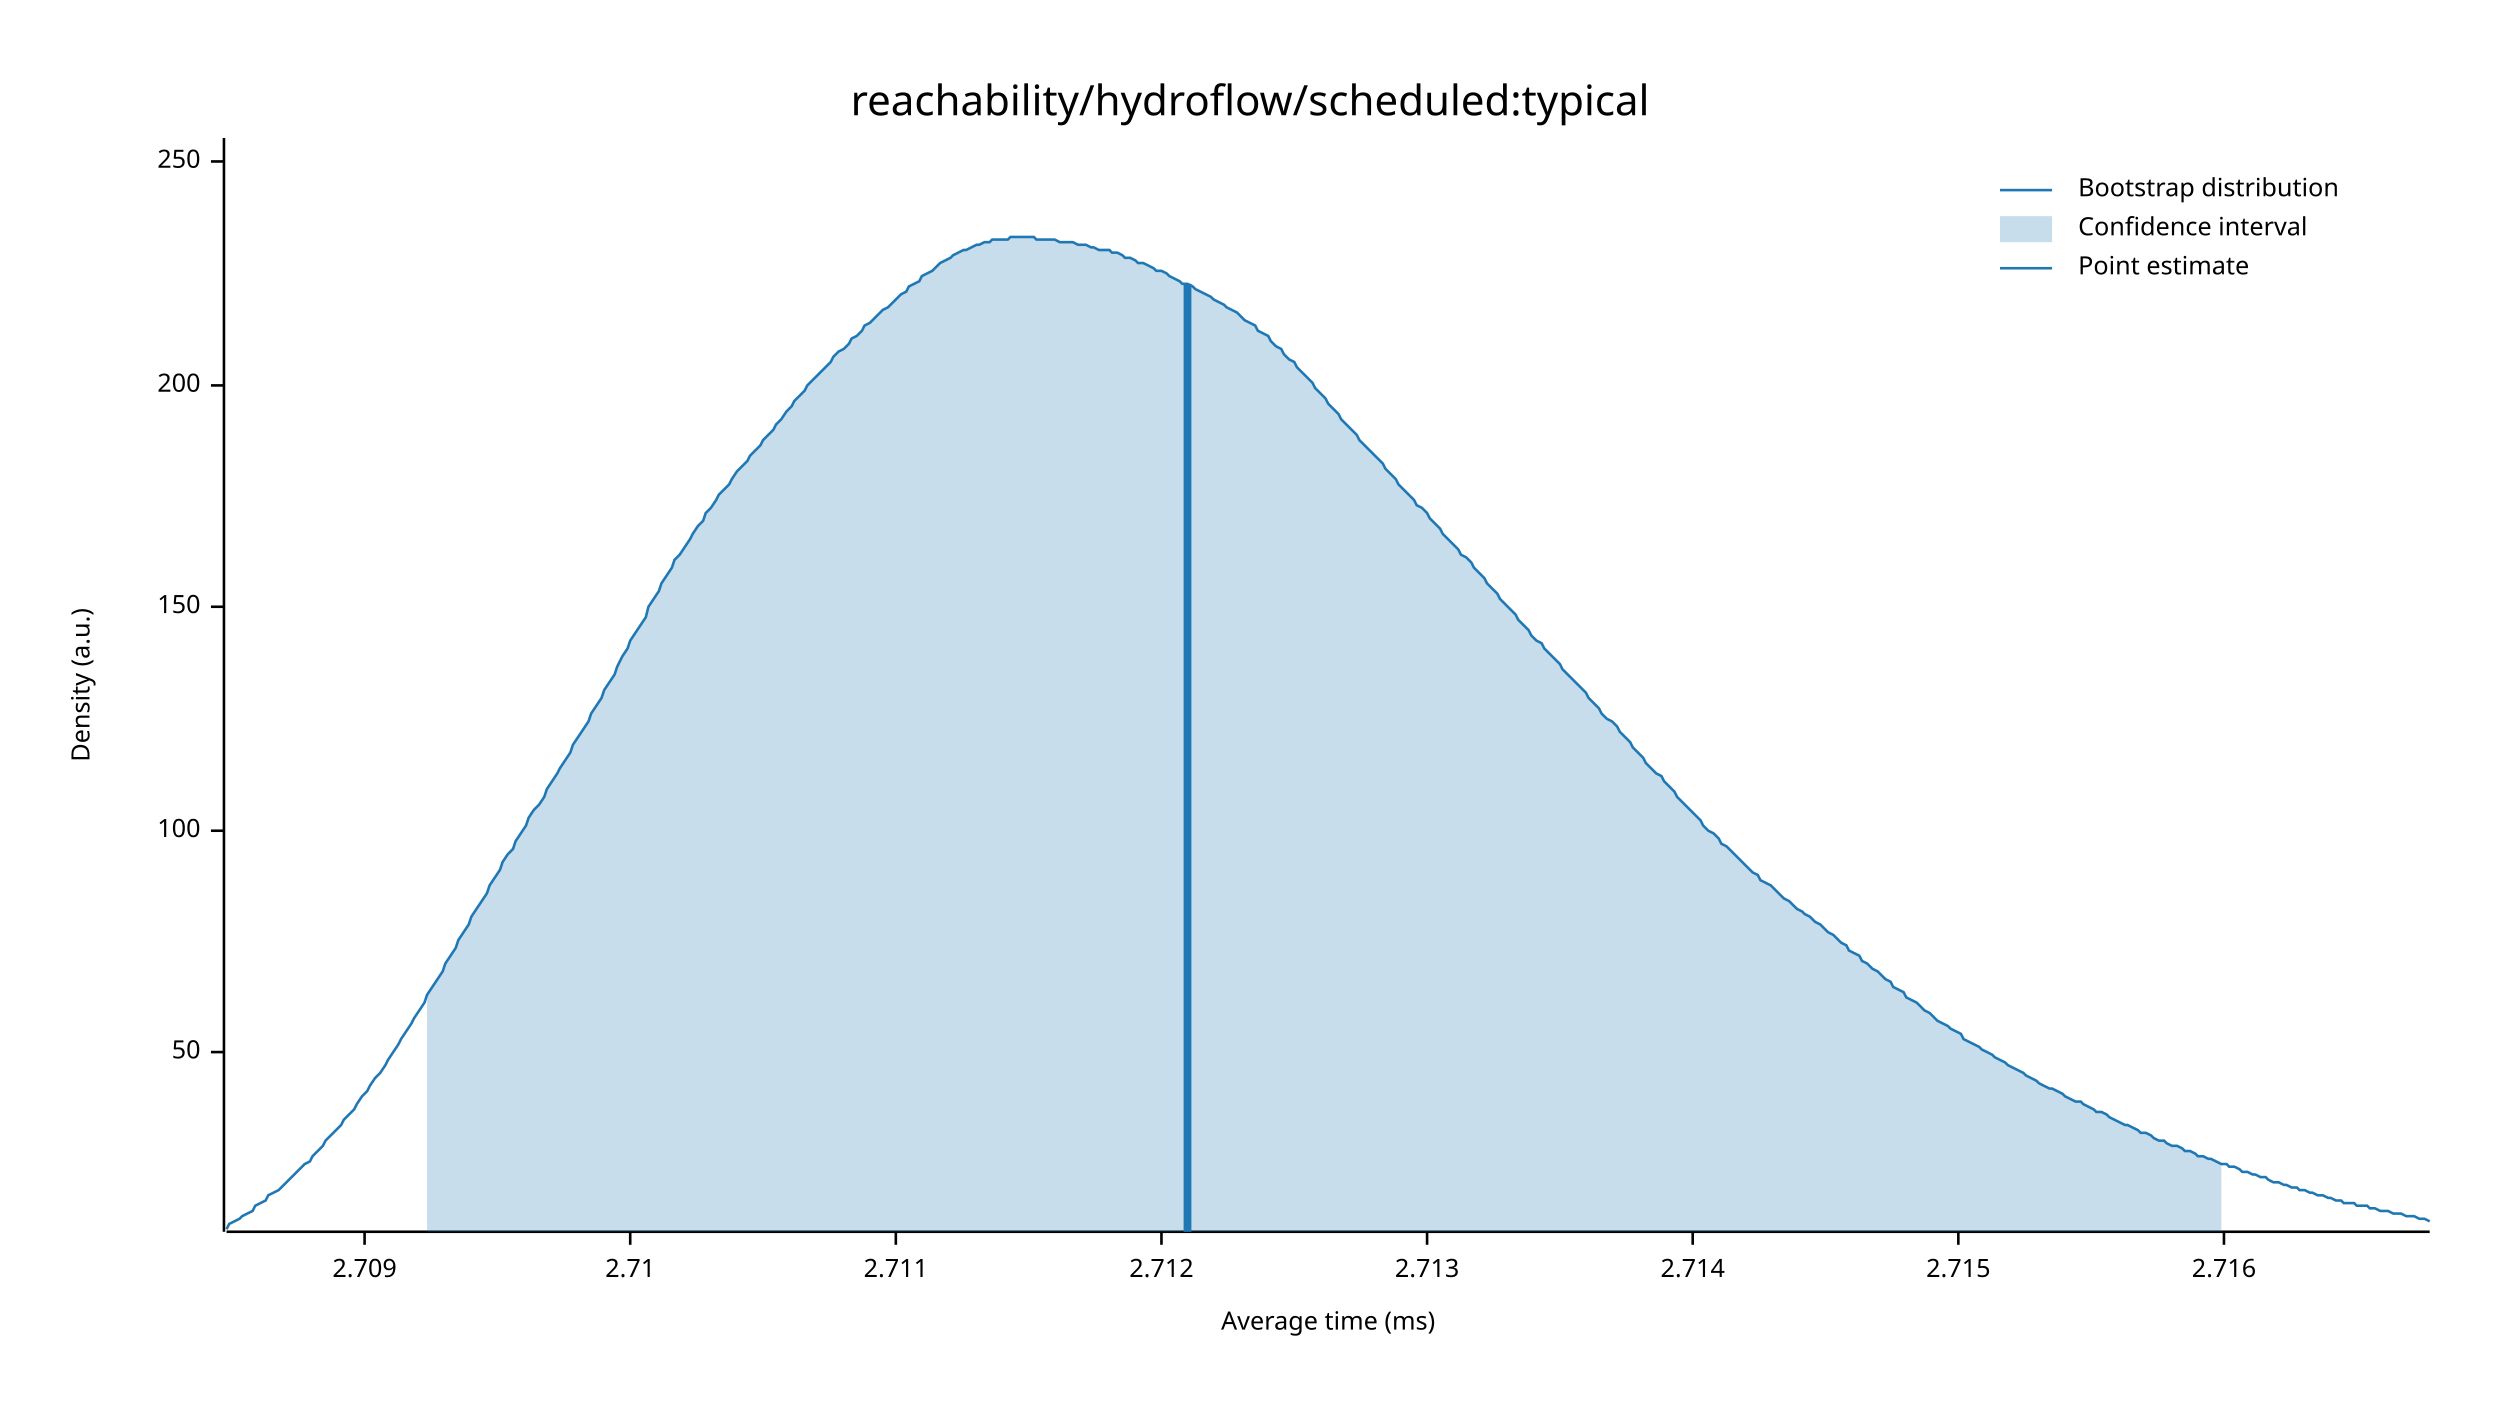
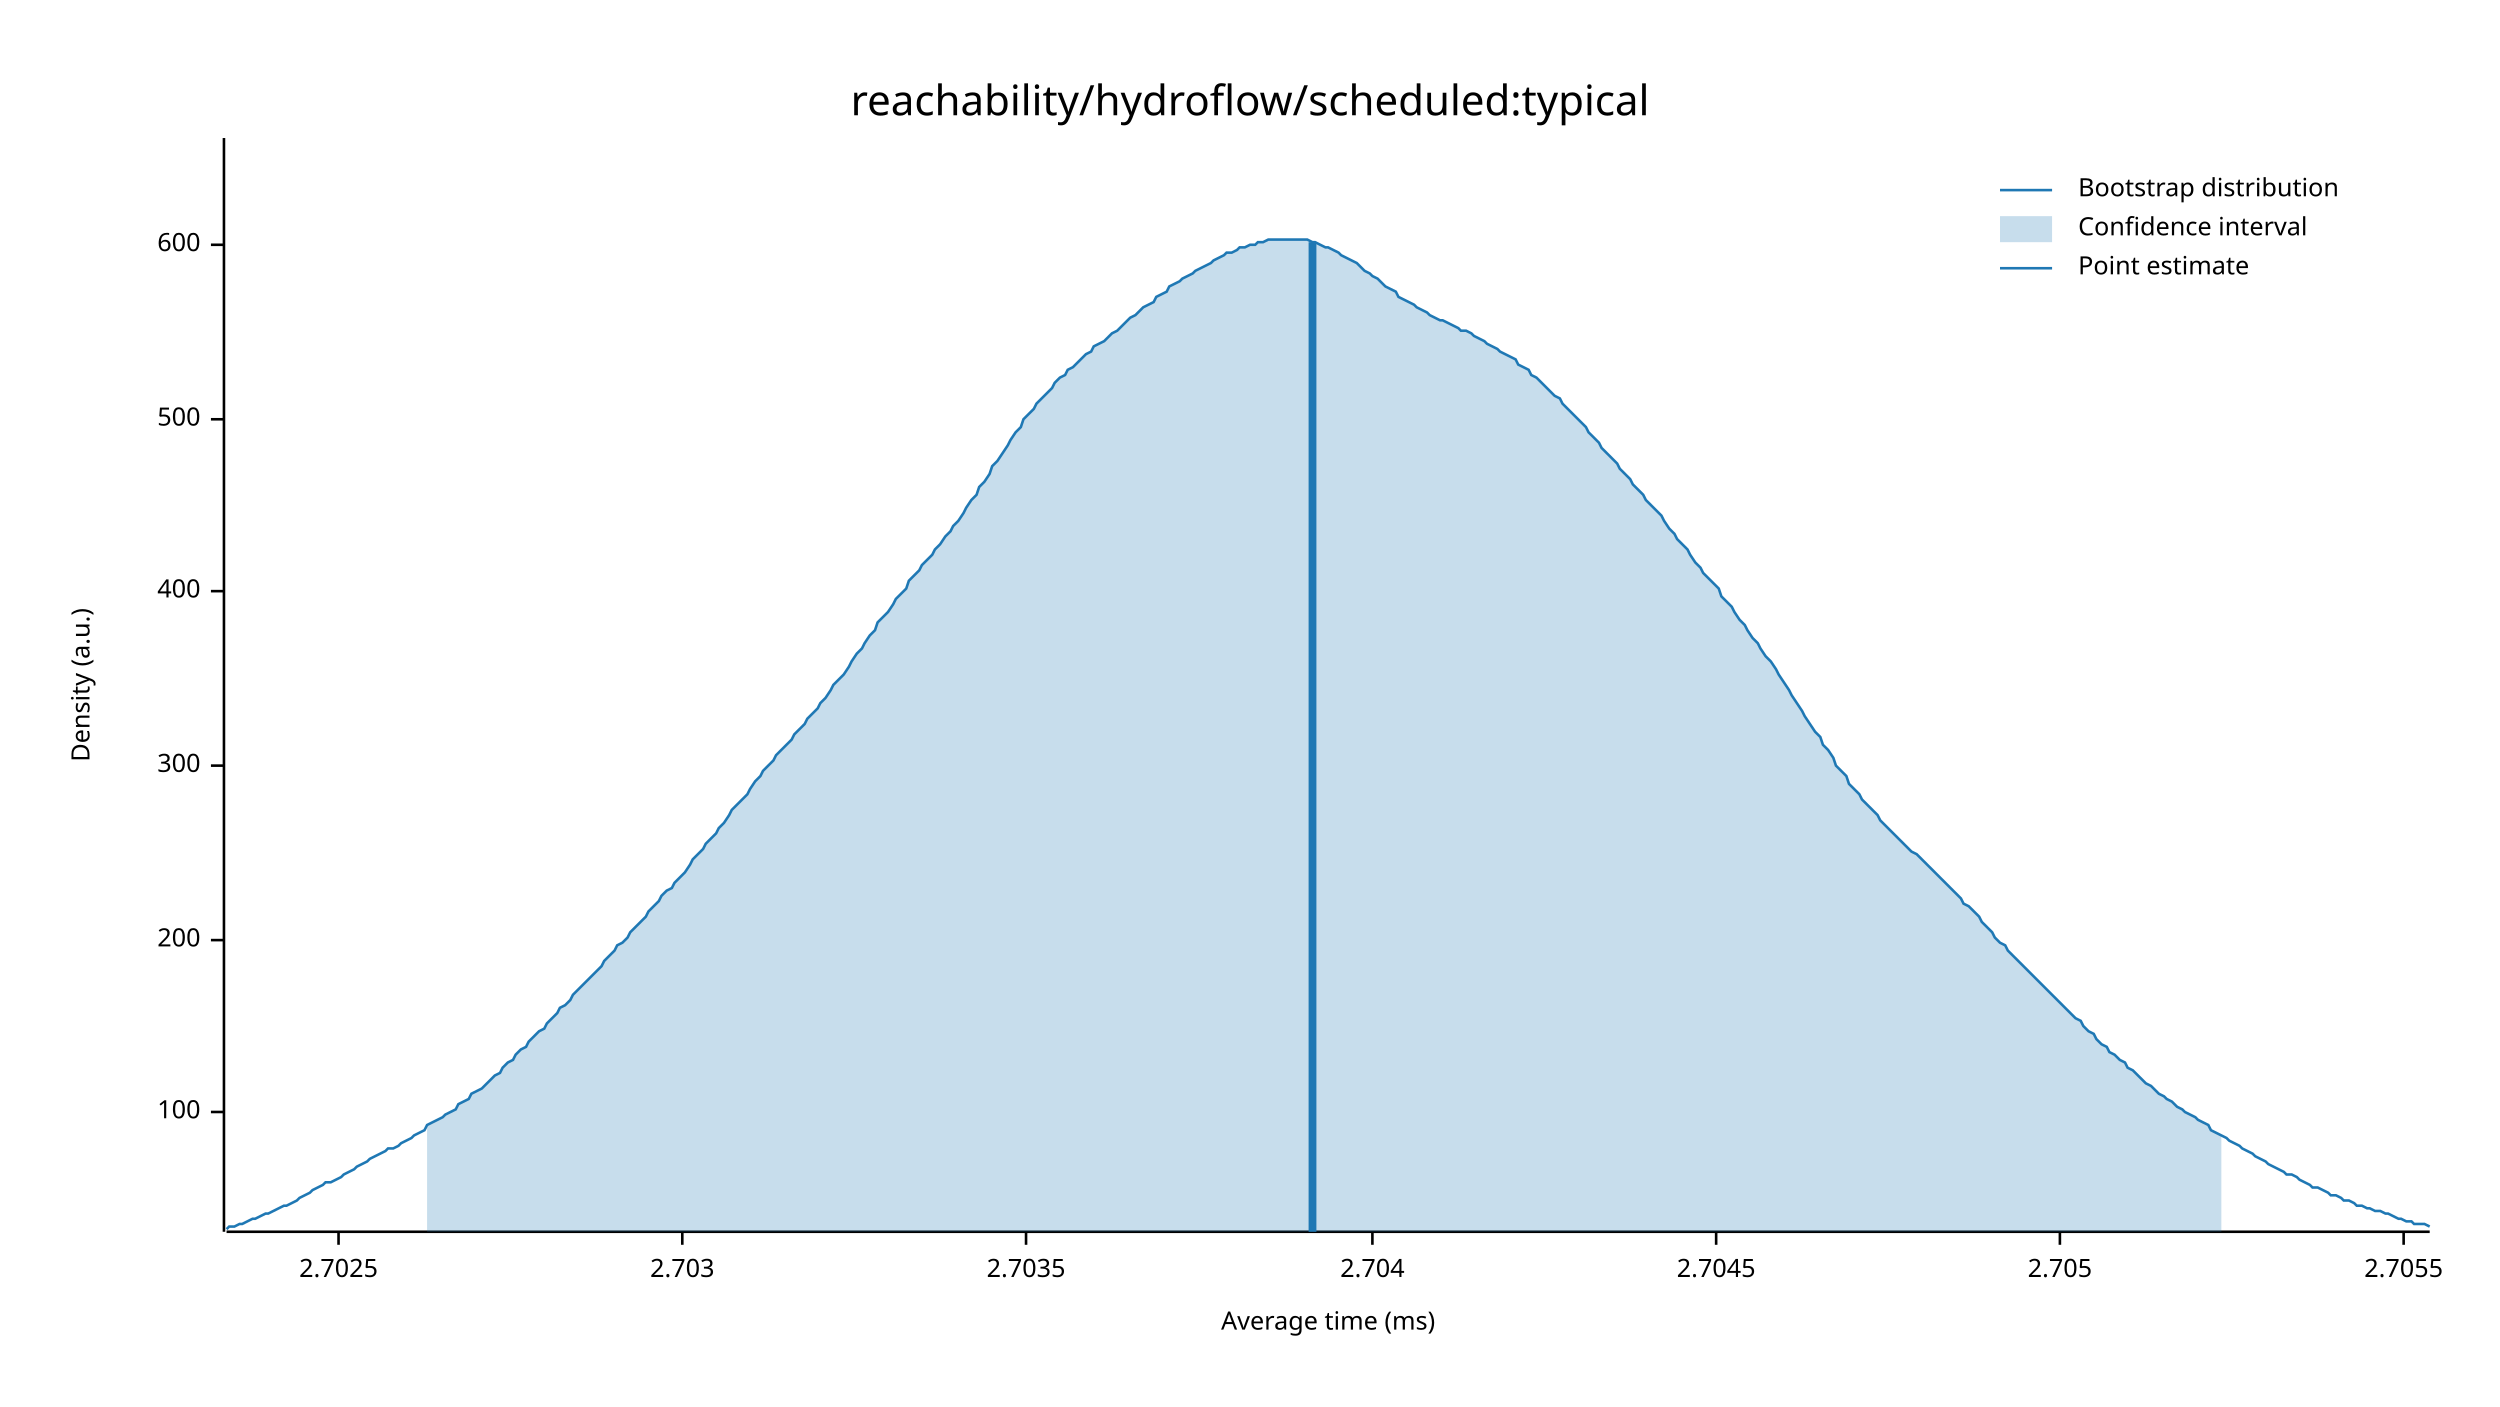
<svg xmlns="http://www.w3.org/2000/svg" width="960" height="540" viewBox="0 0 960 540">
  <text x="480" y="32" dy="0.76em" text-anchor="middle" font-family="sans-serif" font-size="16.129" opacity="1" fill="#000000">
reachability/hydroflow/scheduled:typical
</text>
  <text x="27" y="263" dy="0.76em" text-anchor="middle" font-family="sans-serif" font-size="9.677" opacity="1" fill="#000000" transform="rotate(270, 27, 263)">
Density (a.u.)
</text>
  <text x="510" y="513" dy="-0.5ex" text-anchor="middle" font-family="sans-serif" font-size="9.677" opacity="1" fill="#000000">
Average time (ms)
</text>
  <polyline fill="none" opacity="1" stroke="#000000" stroke-width="1" points="86,53 86,473 " />
-   <text x="77" y="404" dy="0.5ex" text-anchor="end" font-family="sans-serif" font-size="9.677" opacity="1" fill="#000000">
- 50
- </text>
-   <polyline fill="none" opacity="1" stroke="#000000" stroke-width="1" points="81,404 86,404 " />
-   <text x="77" y="319" dy="0.5ex" text-anchor="end" font-family="sans-serif" font-size="9.677" opacity="1" fill="#000000">
+   <text x="77" y="427" dy="0.5ex" text-anchor="end" font-family="sans-serif" font-size="9.677" opacity="1" fill="#000000">
100
</text>
-   <polyline fill="none" opacity="1" stroke="#000000" stroke-width="1" points="81,319 86,319 " />
-   <text x="77" y="233" dy="0.5ex" text-anchor="end" font-family="sans-serif" font-size="9.677" opacity="1" fill="#000000">
- 150
- </text>
-   <polyline fill="none" opacity="1" stroke="#000000" stroke-width="1" points="81,233 86,233 " />
-   <text x="77" y="148" dy="0.5ex" text-anchor="end" font-family="sans-serif" font-size="9.677" opacity="1" fill="#000000">
+   <polyline fill="none" opacity="1" stroke="#000000" stroke-width="1" points="81,427 86,427 " />
+   <text x="77" y="361" dy="0.5ex" text-anchor="end" font-family="sans-serif" font-size="9.677" opacity="1" fill="#000000">
200
</text>
-   <polyline fill="none" opacity="1" stroke="#000000" stroke-width="1" points="81,148 86,148 " />
-   <text x="77" y="62" dy="0.5ex" text-anchor="end" font-family="sans-serif" font-size="9.677" opacity="1" fill="#000000">
- 250
+   <polyline fill="none" opacity="1" stroke="#000000" stroke-width="1" points="81,361 86,361 " />
+   <text x="77" y="294" dy="0.5ex" text-anchor="end" font-family="sans-serif" font-size="9.677" opacity="1" fill="#000000">
+ 300
</text>
-   <polyline fill="none" opacity="1" stroke="#000000" stroke-width="1" points="81,62 86,62 " />
+   <polyline fill="none" opacity="1" stroke="#000000" stroke-width="1" points="81,294 86,294 " />
+   <text x="77" y="227" dy="0.5ex" text-anchor="end" font-family="sans-serif" font-size="9.677" opacity="1" fill="#000000">
+ 400
+ </text>
+   <polyline fill="none" opacity="1" stroke="#000000" stroke-width="1" points="81,227 86,227 " />
+   <text x="77" y="161" dy="0.5ex" text-anchor="end" font-family="sans-serif" font-size="9.677" opacity="1" fill="#000000">
+ 500
+ </text>
+   <polyline fill="none" opacity="1" stroke="#000000" stroke-width="1" points="81,161 86,161 " />
+   <text x="77" y="94" dy="0.5ex" text-anchor="end" font-family="sans-serif" font-size="9.677" opacity="1" fill="#000000">
+ 600
+ </text>
+   <polyline fill="none" opacity="1" stroke="#000000" stroke-width="1" points="81,94 86,94 " />
  <polyline fill="none" opacity="1" stroke="#000000" stroke-width="1" points="87,473 933,473 " />
-   <text x="140" y="483" dy="0.76em" text-anchor="middle" font-family="sans-serif" font-size="9.677" opacity="1" fill="#000000">
- 2.709
+   <text x="130" y="483" dy="0.76em" text-anchor="middle" font-family="sans-serif" font-size="9.677" opacity="1" fill="#000000">
+ 2.7025
</text>
-   <polyline fill="none" opacity="1" stroke="#000000" stroke-width="1" points="140,473 140,478 " />
-   <text x="242" y="483" dy="0.76em" text-anchor="middle" font-family="sans-serif" font-size="9.677" opacity="1" fill="#000000">
- 2.71
+   <polyline fill="none" opacity="1" stroke="#000000" stroke-width="1" points="130,473 130,478 " />
+   <text x="262" y="483" dy="0.76em" text-anchor="middle" font-family="sans-serif" font-size="9.677" opacity="1" fill="#000000">
+ 2.703
</text>
-   <polyline fill="none" opacity="1" stroke="#000000" stroke-width="1" points="242,473 242,478 " />
-   <text x="344" y="483" dy="0.76em" text-anchor="middle" font-family="sans-serif" font-size="9.677" opacity="1" fill="#000000">
- 2.711
+   <polyline fill="none" opacity="1" stroke="#000000" stroke-width="1" points="262,473 262,478 " />
+   <text x="394" y="483" dy="0.76em" text-anchor="middle" font-family="sans-serif" font-size="9.677" opacity="1" fill="#000000">
+ 2.7035
</text>
-   <polyline fill="none" opacity="1" stroke="#000000" stroke-width="1" points="344,473 344,478 " />
-   <text x="446" y="483" dy="0.76em" text-anchor="middle" font-family="sans-serif" font-size="9.677" opacity="1" fill="#000000">
- 2.712
+   <polyline fill="none" opacity="1" stroke="#000000" stroke-width="1" points="394,473 394,478 " />
+   <text x="527" y="483" dy="0.76em" text-anchor="middle" font-family="sans-serif" font-size="9.677" opacity="1" fill="#000000">
+ 2.704
</text>
-   <polyline fill="none" opacity="1" stroke="#000000" stroke-width="1" points="446,473 446,478 " />
-   <text x="548" y="483" dy="0.76em" text-anchor="middle" font-family="sans-serif" font-size="9.677" opacity="1" fill="#000000">
- 2.713
+   <polyline fill="none" opacity="1" stroke="#000000" stroke-width="1" points="527,473 527,478 " />
+   <text x="659" y="483" dy="0.76em" text-anchor="middle" font-family="sans-serif" font-size="9.677" opacity="1" fill="#000000">
+ 2.7045
</text>
-   <polyline fill="none" opacity="1" stroke="#000000" stroke-width="1" points="548,473 548,478 " />
-   <text x="650" y="483" dy="0.76em" text-anchor="middle" font-family="sans-serif" font-size="9.677" opacity="1" fill="#000000">
- 2.714
+   <polyline fill="none" opacity="1" stroke="#000000" stroke-width="1" points="659,473 659,478 " />
+   <text x="791" y="483" dy="0.76em" text-anchor="middle" font-family="sans-serif" font-size="9.677" opacity="1" fill="#000000">
+ 2.705
</text>
-   <polyline fill="none" opacity="1" stroke="#000000" stroke-width="1" points="650,473 650,478 " />
-   <text x="752" y="483" dy="0.76em" text-anchor="middle" font-family="sans-serif" font-size="9.677" opacity="1" fill="#000000">
- 2.715
+   <polyline fill="none" opacity="1" stroke="#000000" stroke-width="1" points="791,473 791,478 " />
+   <text x="923" y="483" dy="0.76em" text-anchor="middle" font-family="sans-serif" font-size="9.677" opacity="1" fill="#000000">
+ 2.7055
</text>
-   <polyline fill="none" opacity="1" stroke="#000000" stroke-width="1" points="752,473 752,478 " />
-   <text x="854" y="483" dy="0.76em" text-anchor="middle" font-family="sans-serif" font-size="9.677" opacity="1" fill="#000000">
- 2.716
- </text>
-   <polyline fill="none" opacity="1" stroke="#000000" stroke-width="1" points="854,473 854,478 " />
-   <polyline fill="none" opacity="1" stroke="#1F78B4" stroke-width="1" points="87,472 88,470 90,469 92,468 93,467 95,466 97,465 98,463 100,462 102,461 103,459 105,458 107,457 109,455 110,454 112,452 114,450 115,449 117,447 119,446 120,444 122,442 124,440 125,438 127,436 129,434 131,432 132,430 134,428 136,426 137,424 139,421 141,419 142,417 144,414 146,412 148,409 149,407 151,404 153,401 154,399 156,396 158,393 159,391 161,388 163,385 164,382 166,379 168,376 170,373 171,370 173,367 175,364 176,361 178,358 180,355 181,352 183,349 185,346 187,343 188,340 190,337 192,334 193,331 195,328 197,326 198,323 200,320 202,317 203,314 205,311 207,309 209,306 210,303 212,300 214,297 215,295 217,292 219,289 220,286 222,283 224,280 226,277 227,274 229,271 231,268 232,265 234,262 236,259 237,256 239,252 241,249 242,246 244,243 246,240 248,237 249,233 251,230 253,227 254,224 256,221 258,218 259,215 261,213 263,210 265,207 266,205 268,202 270,200 271,197 273,195 275,192 276,190 278,188 280,186 281,184 283,181 285,179 287,177 288,175 290,173 292,171 293,169 295,167 297,165 298,163 300,161 302,158 304,156 305,154 307,152 309,150 310,148 312,146 314,144 315,143 317,141 319,139 320,137 322,135 324,134 326,132 327,130 329,129 331,127 332,125 334,124 336,122 337,121 339,119 341,118 343,116 344,115 346,113 348,112 349,110 351,109 353,108 354,106 356,105 358,104 359,103 361,101 363,100 365,99 366,98 368,97 370,96 371,96 373,95 375,94 376,94 378,93 380,93 381,92 383,92 385,92 387,92 388,91 390,91 392,91 393,91 395,91 397,91 398,92 400,92 402,92 404,92 405,92 407,93 409,93 410,93 412,93 414,94 415,94 417,94 419,95 420,95 422,96 424,96 426,96 427,97 429,97 431,98 432,99 434,99 436,100 437,101 439,101 441,102 443,103 444,104 446,104 448,105 449,106 451,107 453,108 454,109 456,109 458,110 459,111 461,112 463,113 465,114 466,115 468,116 470,117 471,118 473,119 475,120 476,121 478,123 480,124 482,125 483,127 485,128 487,129 488,131 490,133 492,134 493,136 495,138 497,139 498,141 500,143 502,145 504,147 505,149 507,151 509,153 510,155 512,157 514,159 515,161 517,163 519,165 521,167 522,169 524,171 526,173 527,174 529,176 531,178 532,180 534,182 536,184 537,186 539,188 541,190 543,192 544,194 546,195 548,197 549,199 551,201 553,203 554,205 556,207 558,209 560,211 561,213 563,214 565,216 566,218 568,220 570,222 571,224 573,226 575,228 576,230 578,232 580,234 582,236 583,238 585,240 587,242 588,244 590,246 592,247 593,249 595,251 597,253 599,255 600,257 602,259 604,261 605,262 607,264 609,266 610,268 612,270 614,272 615,274 617,276 619,277 621,279 622,281 624,283 626,285 627,287 629,289 631,291 632,293 634,295 636,297 638,298 639,300 641,302 643,304 644,306 646,308 648,310 649,311 651,313 653,315 654,317 656,319 658,320 660,322 661,324 663,325 665,327 666,328 668,330 670,332 671,333 673,335 675,336 676,338 678,339 680,340 682,342 683,343 685,345 687,346 688,347 690,349 692,350 693,351 695,352 697,354 699,355 700,356 702,358 704,359 705,360 707,362 709,363 710,365 712,366 714,367 715,369 717,370 719,372 721,373 722,374 724,376 726,377 727,379 729,380 731,381 732,383 734,384 736,385 738,387 739,388 741,389 743,391 744,392 746,393 748,394 749,395 751,396 753,397 754,399 756,400 758,401 760,402 761,403 763,404 765,405 766,406 768,407 770,408 771,409 773,410 775,411 777,412 778,413 780,414 782,415 783,416 785,417 787,418 788,418 790,419 792,420 793,421 795,422 797,423 799,423 800,424 802,425 804,426 805,427 807,427 809,428 810,429 812,430 814,431 816,432 817,432 819,433 821,434 822,435 824,435 826,436 827,437 829,438 831,438 832,439 834,440 836,440 838,441 839,442 841,442 843,443 844,444 846,444 848,445 849,445 851,446 853,447 855,447 856,448 858,448 860,449 861,450 863,450 865,451 866,451 868,452 870,452 871,453 873,454 875,454 877,455 878,455 880,456 882,456 883,457 885,457 887,458 888,458 890,459 892,459 894,460 895,460 897,461 899,461 900,462 902,462 904,462 905,463 907,463 909,463 910,464 912,464 914,465 916,465 917,465 919,466 921,466 922,466 924,467 926,467 927,467 929,468 931,468 933,469 " />
-   <polygon opacity="0.25" fill="#1F78B4" points="164,382 166,379 168,376 170,373 171,370 173,367 175,364 176,361 178,358 180,355 181,352 183,349 185,346 187,343 188,340 190,337 192,334 193,331 195,328 197,326 198,323 200,320 202,317 203,314 205,311 207,309 209,306 210,303 212,300 214,297 215,295 217,292 219,289 220,286 222,283 224,280 226,277 227,274 229,271 231,268 232,265 234,262 236,259 237,256 239,252 241,249 242,246 244,243 246,240 248,237 249,233 251,230 253,227 254,224 256,221 258,218 259,215 261,213 263,210 265,207 266,205 268,202 270,200 271,197 273,195 275,192 276,190 278,188 280,186 281,184 283,181 285,179 287,177 288,175 290,173 292,171 293,169 295,167 297,165 298,163 300,161 302,158 304,156 305,154 307,152 309,150 310,148 312,146 314,144 315,143 317,141 319,139 320,137 322,135 324,134 326,132 327,130 329,129 331,127 332,125 334,124 336,122 337,121 339,119 341,118 343,116 344,115 346,113 348,112 349,110 351,109 353,108 354,106 356,105 358,104 359,103 361,101 363,100 365,99 366,98 368,97 370,96 371,96 373,95 375,94 376,94 378,93 380,93 381,92 383,92 385,92 387,92 388,91 390,91 392,91 393,91 395,91 397,91 398,92 400,92 402,92 404,92 405,92 407,93 409,93 410,93 412,93 414,94 415,94 417,94 419,95 420,95 422,96 424,96 426,96 427,97 429,97 431,98 432,99 434,99 436,100 437,101 439,101 441,102 443,103 444,104 446,104 448,105 449,106 451,107 453,108 454,109 456,109 458,110 459,111 461,112 463,113 465,114 466,115 468,116 470,117 471,118 473,119 475,120 476,121 478,123 480,124 482,125 483,127 485,128 487,129 488,131 490,133 492,134 493,136 495,138 497,139 498,141 500,143 502,145 504,147 505,149 507,151 509,153 510,155 512,157 514,159 515,161 517,163 519,165 521,167 522,169 524,171 526,173 527,174 529,176 531,178 532,180 534,182 536,184 537,186 539,188 541,190 543,192 544,194 546,195 548,197 549,199 551,201 553,203 554,205 556,207 558,209 560,211 561,213 563,214 565,216 566,218 568,220 570,222 571,224 573,226 575,228 576,230 578,232 580,234 582,236 583,238 585,240 587,242 588,244 590,246 592,247 593,249 595,251 597,253 599,255 600,257 602,259 604,261 605,262 607,264 609,266 610,268 612,270 614,272 615,274 617,276 619,277 621,279 622,281 624,283 626,285 627,287 629,289 631,291 632,293 634,295 636,297 638,298 639,300 641,302 643,304 644,306 646,308 648,310 649,311 651,313 653,315 654,317 656,319 658,320 660,322 661,324 663,325 665,327 666,328 668,330 670,332 671,333 673,335 675,336 676,338 678,339 680,340 682,342 683,343 685,345 687,346 688,347 690,349 692,350 693,351 695,352 697,354 699,355 700,356 702,358 704,359 705,360 707,362 709,363 710,365 712,366 714,367 715,369 717,370 719,372 721,373 722,374 724,376 726,377 727,379 729,380 731,381 732,383 734,384 736,385 738,387 739,388 741,389 743,391 744,392 746,393 748,394 749,395 751,396 753,397 754,399 756,400 758,401 760,402 761,403 763,404 765,405 766,406 768,407 770,408 771,409 773,410 775,411 777,412 778,413 780,414 782,415 783,416 785,417 787,418 788,418 790,419 792,420 793,421 795,422 797,423 799,423 800,424 802,425 804,426 805,427 807,427 809,428 810,429 812,430 814,431 816,432 817,432 819,433 821,434 822,435 824,435 826,436 827,437 829,438 831,438 832,439 834,440 836,440 838,441 839,442 841,442 843,443 844,444 846,444 848,445 849,445 851,446 853,447 853,473 164,473 " />
-   <polyline fill="none" opacity="1" stroke="#1F78B4" stroke-width="3" points="456,473 456,109 " />
+   <polyline fill="none" opacity="1" stroke="#000000" stroke-width="1" points="923,473 923,478 " />
+   <polyline fill="none" opacity="1" stroke="#1F78B4" stroke-width="1" points="87,472 88,471 90,471 92,470 93,470 95,469 97,468 98,468 100,467 102,466 103,466 105,465 107,464 109,463 110,463 112,462 114,461 115,460 117,459 119,458 120,457 122,456 124,455 125,454 127,454 129,453 131,452 132,451 134,450 136,449 137,448 139,447 141,446 142,445 144,444 146,443 148,442 149,441 151,441 153,440 154,439 156,438 158,437 159,436 161,435 163,434 164,432 166,431 168,430 170,429 171,428 173,427 175,426 176,424 178,423 180,422 181,420 183,419 185,418 187,416 188,415 190,413 192,412 193,410 195,408 197,407 198,405 200,403 202,402 203,400 205,398 207,396 209,395 210,393 212,391 214,389 215,387 217,386 219,384 220,382 222,380 224,378 226,376 227,375 229,373 231,371 232,369 234,367 236,365 237,363 239,362 241,360 242,358 244,356 246,354 248,352 249,350 251,348 253,346 254,344 256,342 258,341 259,339 261,337 263,335 265,332 266,330 268,328 270,326 271,324 273,322 275,320 276,318 278,316 280,313 281,311 283,309 285,307 287,305 288,303 290,300 292,298 293,296 295,294 297,292 298,290 300,288 302,286 304,284 305,282 307,280 309,278 310,276 312,274 314,272 315,270 317,268 319,265 320,263 322,261 324,259 326,256 327,254 329,251 331,249 332,247 334,244 336,242 337,239 339,237 341,235 343,232 344,230 346,228 348,226 349,223 351,221 353,219 354,217 356,215 358,213 359,211 361,209 363,206 365,204 366,202 368,200 370,197 371,195 373,192 375,190 376,187 378,185 380,182 381,179 383,177 385,174 387,171 388,169 390,166 392,164 393,161 395,159 397,157 398,155 400,153 402,151 404,149 405,147 407,145 409,144 410,142 412,141 414,139 415,138 417,136 419,135 420,133 422,132 424,131 426,129 427,128 429,127 431,125 432,124 434,122 436,121 437,120 439,118 441,117 443,116 444,114 446,113 448,112 449,110 451,109 453,108 454,107 456,106 458,105 459,104 461,103 463,102 465,101 466,100 468,99 470,98 471,97 473,97 475,96 476,95 478,95 480,94 482,94 483,93 485,93 487,92 488,92 490,92 492,92 493,92 495,92 497,92 498,92 500,92 502,92 504,93 505,93 507,94 509,95 510,95 512,96 514,97 515,98 517,99 519,100 521,101 522,102 524,104 526,105 527,106 529,107 531,109 532,110 534,111 536,112 537,114 539,115 541,116 543,117 544,118 546,119 548,120 549,121 551,122 553,123 554,123 556,124 558,125 560,126 561,127 563,127 565,128 566,129 568,130 570,131 571,132 573,133 575,134 576,135 578,136 580,137 582,138 583,140 585,141 587,142 588,144 590,145 592,147 593,148 595,150 597,152 599,153 600,155 602,157 604,159 605,160 607,162 609,164 610,166 612,168 614,170 615,172 617,174 619,176 621,178 622,180 624,182 626,184 627,186 629,188 631,190 632,192 634,194 636,196 638,198 639,200 641,203 643,205 644,207 646,209 648,211 649,213 651,216 653,218 654,220 656,222 658,224 660,226 661,229 663,231 665,233 666,235 668,238 670,240 671,242 673,245 675,247 676,249 678,252 680,254 682,257 683,259 685,262 687,265 688,267 690,270 692,273 693,275 695,278 697,281 699,283 700,286 702,288 704,291 705,294 707,296 709,298 710,301 712,303 714,305 715,307 717,309 719,311 721,313 722,315 724,317 726,319 727,320 729,322 731,324 732,325 734,327 736,328 738,330 739,331 741,333 743,335 744,336 746,338 748,340 749,341 751,343 753,345 754,347 756,348 758,350 760,352 761,354 763,356 765,358 766,360 768,362 770,363 771,365 773,367 775,369 777,371 778,372 780,374 782,376 783,377 785,379 787,381 788,382 790,384 792,386 793,387 795,389 797,391 799,392 800,394 802,396 804,397 805,399 807,401 809,402 810,404 812,405 814,407 816,408 817,410 819,411 821,413 822,414 824,416 826,417 827,418 829,420 831,421 832,422 834,423 836,425 838,426 839,427 841,428 843,429 844,430 846,431 848,432 849,434 851,435 853,436 855,437 856,438 858,439 860,440 861,441 863,442 865,443 866,444 868,445 870,446 871,447 873,448 875,449 877,450 878,451 880,451 882,452 883,453 885,454 887,455 888,456 890,456 892,457 894,458 895,459 897,459 899,460 900,461 902,461 904,462 905,463 907,463 909,464 910,464 912,465 914,465 916,466 917,466 919,467 921,468 922,468 924,469 926,469 927,470 929,470 931,470 933,471 " />
+   <polygon opacity="0.25" fill="#1F78B4" points="164,432 166,431 168,430 170,429 171,428 173,427 175,426 176,424 178,423 180,422 181,420 183,419 185,418 187,416 188,415 190,413 192,412 193,410 195,408 197,407 198,405 200,403 202,402 203,400 205,398 207,396 209,395 210,393 212,391 214,389 215,387 217,386 219,384 220,382 222,380 224,378 226,376 227,375 229,373 231,371 232,369 234,367 236,365 237,363 239,362 241,360 242,358 244,356 246,354 248,352 249,350 251,348 253,346 254,344 256,342 258,341 259,339 261,337 263,335 265,332 266,330 268,328 270,326 271,324 273,322 275,320 276,318 278,316 280,313 281,311 283,309 285,307 287,305 288,303 290,300 292,298 293,296 295,294 297,292 298,290 300,288 302,286 304,284 305,282 307,280 309,278 310,276 312,274 314,272 315,270 317,268 319,265 320,263 322,261 324,259 326,256 327,254 329,251 331,249 332,247 334,244 336,242 337,239 339,237 341,235 343,232 344,230 346,228 348,226 349,223 351,221 353,219 354,217 356,215 358,213 359,211 361,209 363,206 365,204 366,202 368,200 370,197 371,195 373,192 375,190 376,187 378,185 380,182 381,179 383,177 385,174 387,171 388,169 390,166 392,164 393,161 395,159 397,157 398,155 400,153 402,151 404,149 405,147 407,145 409,144 410,142 412,141 414,139 415,138 417,136 419,135 420,133 422,132 424,131 426,129 427,128 429,127 431,125 432,124 434,122 436,121 437,120 439,118 441,117 443,116 444,114 446,113 448,112 449,110 451,109 453,108 454,107 456,106 458,105 459,104 461,103 463,102 465,101 466,100 468,99 470,98 471,97 473,97 475,96 476,95 478,95 480,94 482,94 483,93 485,93 487,92 488,92 490,92 492,92 493,92 495,92 497,92 498,92 500,92 502,92 504,93 505,93 507,94 509,95 510,95 512,96 514,97 515,98 517,99 519,100 521,101 522,102 524,104 526,105 527,106 529,107 531,109 532,110 534,111 536,112 537,114 539,115 541,116 543,117 544,118 546,119 548,120 549,121 551,122 553,123 554,123 556,124 558,125 560,126 561,127 563,127 565,128 566,129 568,130 570,131 571,132 573,133 575,134 576,135 578,136 580,137 582,138 583,140 585,141 587,142 588,144 590,145 592,147 593,148 595,150 597,152 599,153 600,155 602,157 604,159 605,160 607,162 609,164 610,166 612,168 614,170 615,172 617,174 619,176 621,178 622,180 624,182 626,184 627,186 629,188 631,190 632,192 634,194 636,196 638,198 639,200 641,203 643,205 644,207 646,209 648,211 649,213 651,216 653,218 654,220 656,222 658,224 660,226 661,229 663,231 665,233 666,235 668,238 670,240 671,242 673,245 675,247 676,249 678,252 680,254 682,257 683,259 685,262 687,265 688,267 690,270 692,273 693,275 695,278 697,281 699,283 700,286 702,288 704,291 705,294 707,296 709,298 710,301 712,303 714,305 715,307 717,309 719,311 721,313 722,315 724,317 726,319 727,320 729,322 731,324 732,325 734,327 736,328 738,330 739,331 741,333 743,335 744,336 746,338 748,340 749,341 751,343 753,345 754,347 756,348 758,350 760,352 761,354 763,356 765,358 766,360 768,362 770,363 771,365 773,367 775,369 777,371 778,372 780,374 782,376 783,377 785,379 787,381 788,382 790,384 792,386 793,387 795,389 797,391 799,392 800,394 802,396 804,397 805,399 807,401 809,402 810,404 812,405 814,407 816,408 817,410 819,411 821,413 822,414 824,416 826,417 827,418 829,420 831,421 832,422 834,423 836,425 838,426 839,427 841,428 843,429 844,430 846,431 848,432 849,434 851,435 853,436 853,473 164,473 " />
+   <polyline fill="none" opacity="1" stroke="#1F78B4" stroke-width="3" points="504,473 504,93 " />
  <text x="798" y="68" dy="0.76em" text-anchor="start" font-family="sans-serif" font-size="9.677" opacity="1" fill="#000000">
Bootstrap distribution
</text>
  <text x="798" y="83" dy="0.76em" text-anchor="start" font-family="sans-serif" font-size="9.677" opacity="1" fill="#000000">
Confidence interval
</text>
  <text x="798" y="98" dy="0.76em" text-anchor="start" font-family="sans-serif" font-size="9.677" opacity="1" fill="#000000">
Point estimate
</text>
  <polyline fill="none" opacity="1" stroke="#1F78B4" stroke-width="1" points="768,73 788,73 " />
  <rect x="768" y="83" width="20" height="10" opacity="0.25" fill="#1F78B4" stroke="none" />
  <polyline fill="none" opacity="1" stroke="#1F78B4" stroke-width="1" points="768,103 788,103 " />
</svg>
